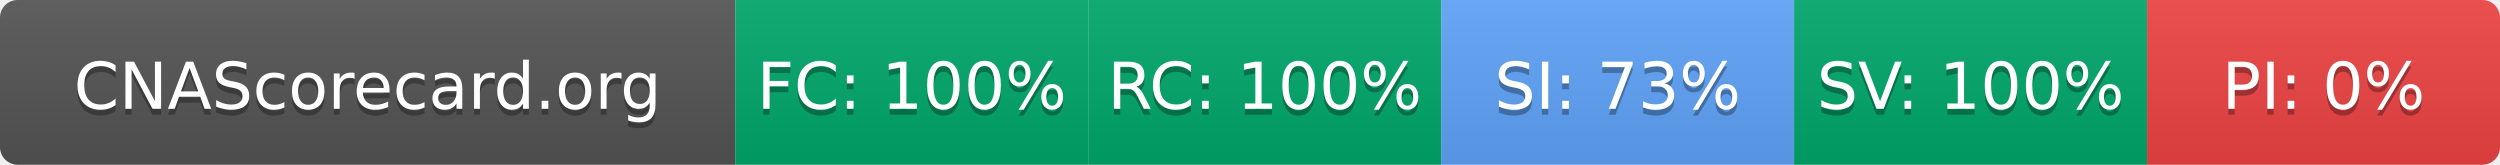
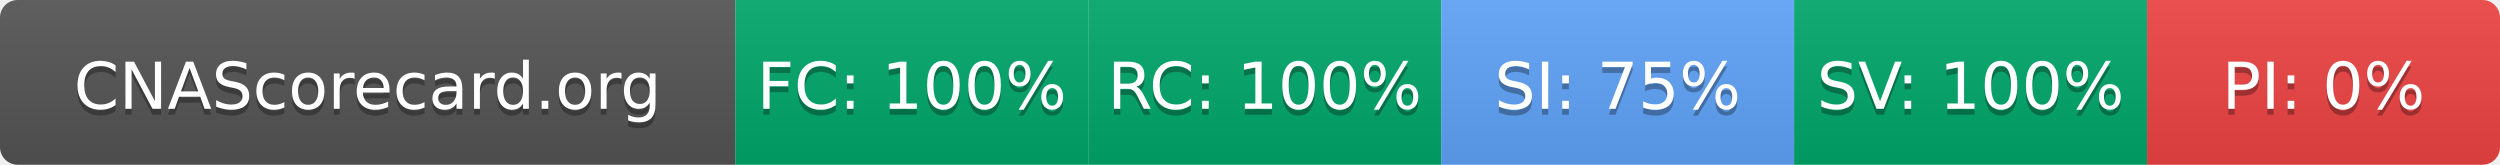
- <svg xmlns="http://www.w3.org/2000/svg" width="425" height="28" role="img" aria-label="CNAScorecard.org: FC:100% RC:100% SI:73% SV:100% PI:0%">
+ <svg xmlns="http://www.w3.org/2000/svg" width="425" height="28" role="img" aria-label="CNAScorecard.org: FC:100% RC:100% SI:75% SV:100% PI:0%">
  <linearGradient id="s" x2="0" y2="100%">
    <stop offset="0" stop-color="#bbb" stop-opacity=".1" />
    <stop offset="1" stop-opacity=".1" />
  </linearGradient>
  <clipPath id="r">
    <rect width="425" height="28" rx="3" fill="#fff" />
  </clipPath>
  <g clip-path="url(#r)">
    <rect width="125" height="28" fill="#555" />
    <rect x="125" width="60" height="28" fill="#00A86B" />
    <rect x="185" width="60" height="28" fill="#00A86B" />
    <rect x="245" width="60" height="28" fill="#60A5FA" />
    <rect x="305" width="60" height="28" fill="#00A86B" />
    <rect x="365" width="60" height="28" fill="#EF4444" />
    <rect width="425" height="28" fill="url(#s)" />
  </g>
  <g fill="#fff" text-anchor="middle" font-family="Verdana,Geneva,DejaVu Sans,sans-serif" text-rendering="geometricPrecision" font-size="110">
    <text aria-hidden="true" x="625" y="195" fill="#010101" fill-opacity=".3" transform="scale(.1)" textLength="1050">CNAScorecard.org</text>
    <text x="625" y="185" transform="scale(.1)" fill="#fff" textLength="1050">CNAScorecard.org</text>
    <text aria-hidden="true" x="1550" y="195" fill="#010101" fill-opacity=".3" transform="scale(.1)" textLength="440">FC: 100%</text>
    <text x="1550" y="185" transform="scale(.1)" fill="#fff" textLength="440">FC: 100%</text>
    <text aria-hidden="true" x="2150" y="195" fill="#010101" fill-opacity=".3" transform="scale(.1)" textLength="440">RC: 100%</text>
    <text x="2150" y="185" transform="scale(.1)" fill="#fff" textLength="440">RC: 100%</text>
-     <text aria-hidden="true" x="2750" y="195" fill="#010101" fill-opacity=".3" transform="scale(.1)" textLength="385">SI: 73%</text>
-     <text x="2750" y="185" transform="scale(.1)" fill="#fff" textLength="385">SI: 73%</text>
+     <text aria-hidden="true" x="2750" y="195" fill="#010101" fill-opacity=".3" transform="scale(.1)" textLength="385">SI: 75%</text>
+     <text x="2750" y="185" transform="scale(.1)" fill="#fff" textLength="385">SI: 75%</text>
    <text aria-hidden="true" x="3350" y="195" fill="#010101" fill-opacity=".3" transform="scale(.1)" textLength="440">SV: 100%</text>
    <text x="3350" y="185" transform="scale(.1)" fill="#fff" textLength="440">SV: 100%</text>
    <text aria-hidden="true" x="3950" y="195" fill="#010101" fill-opacity=".3" transform="scale(.1)" textLength="330">PI: 0%</text>
    <text x="3950" y="185" transform="scale(.1)" fill="#fff" textLength="330">PI: 0%</text>
  </g>
</svg>
